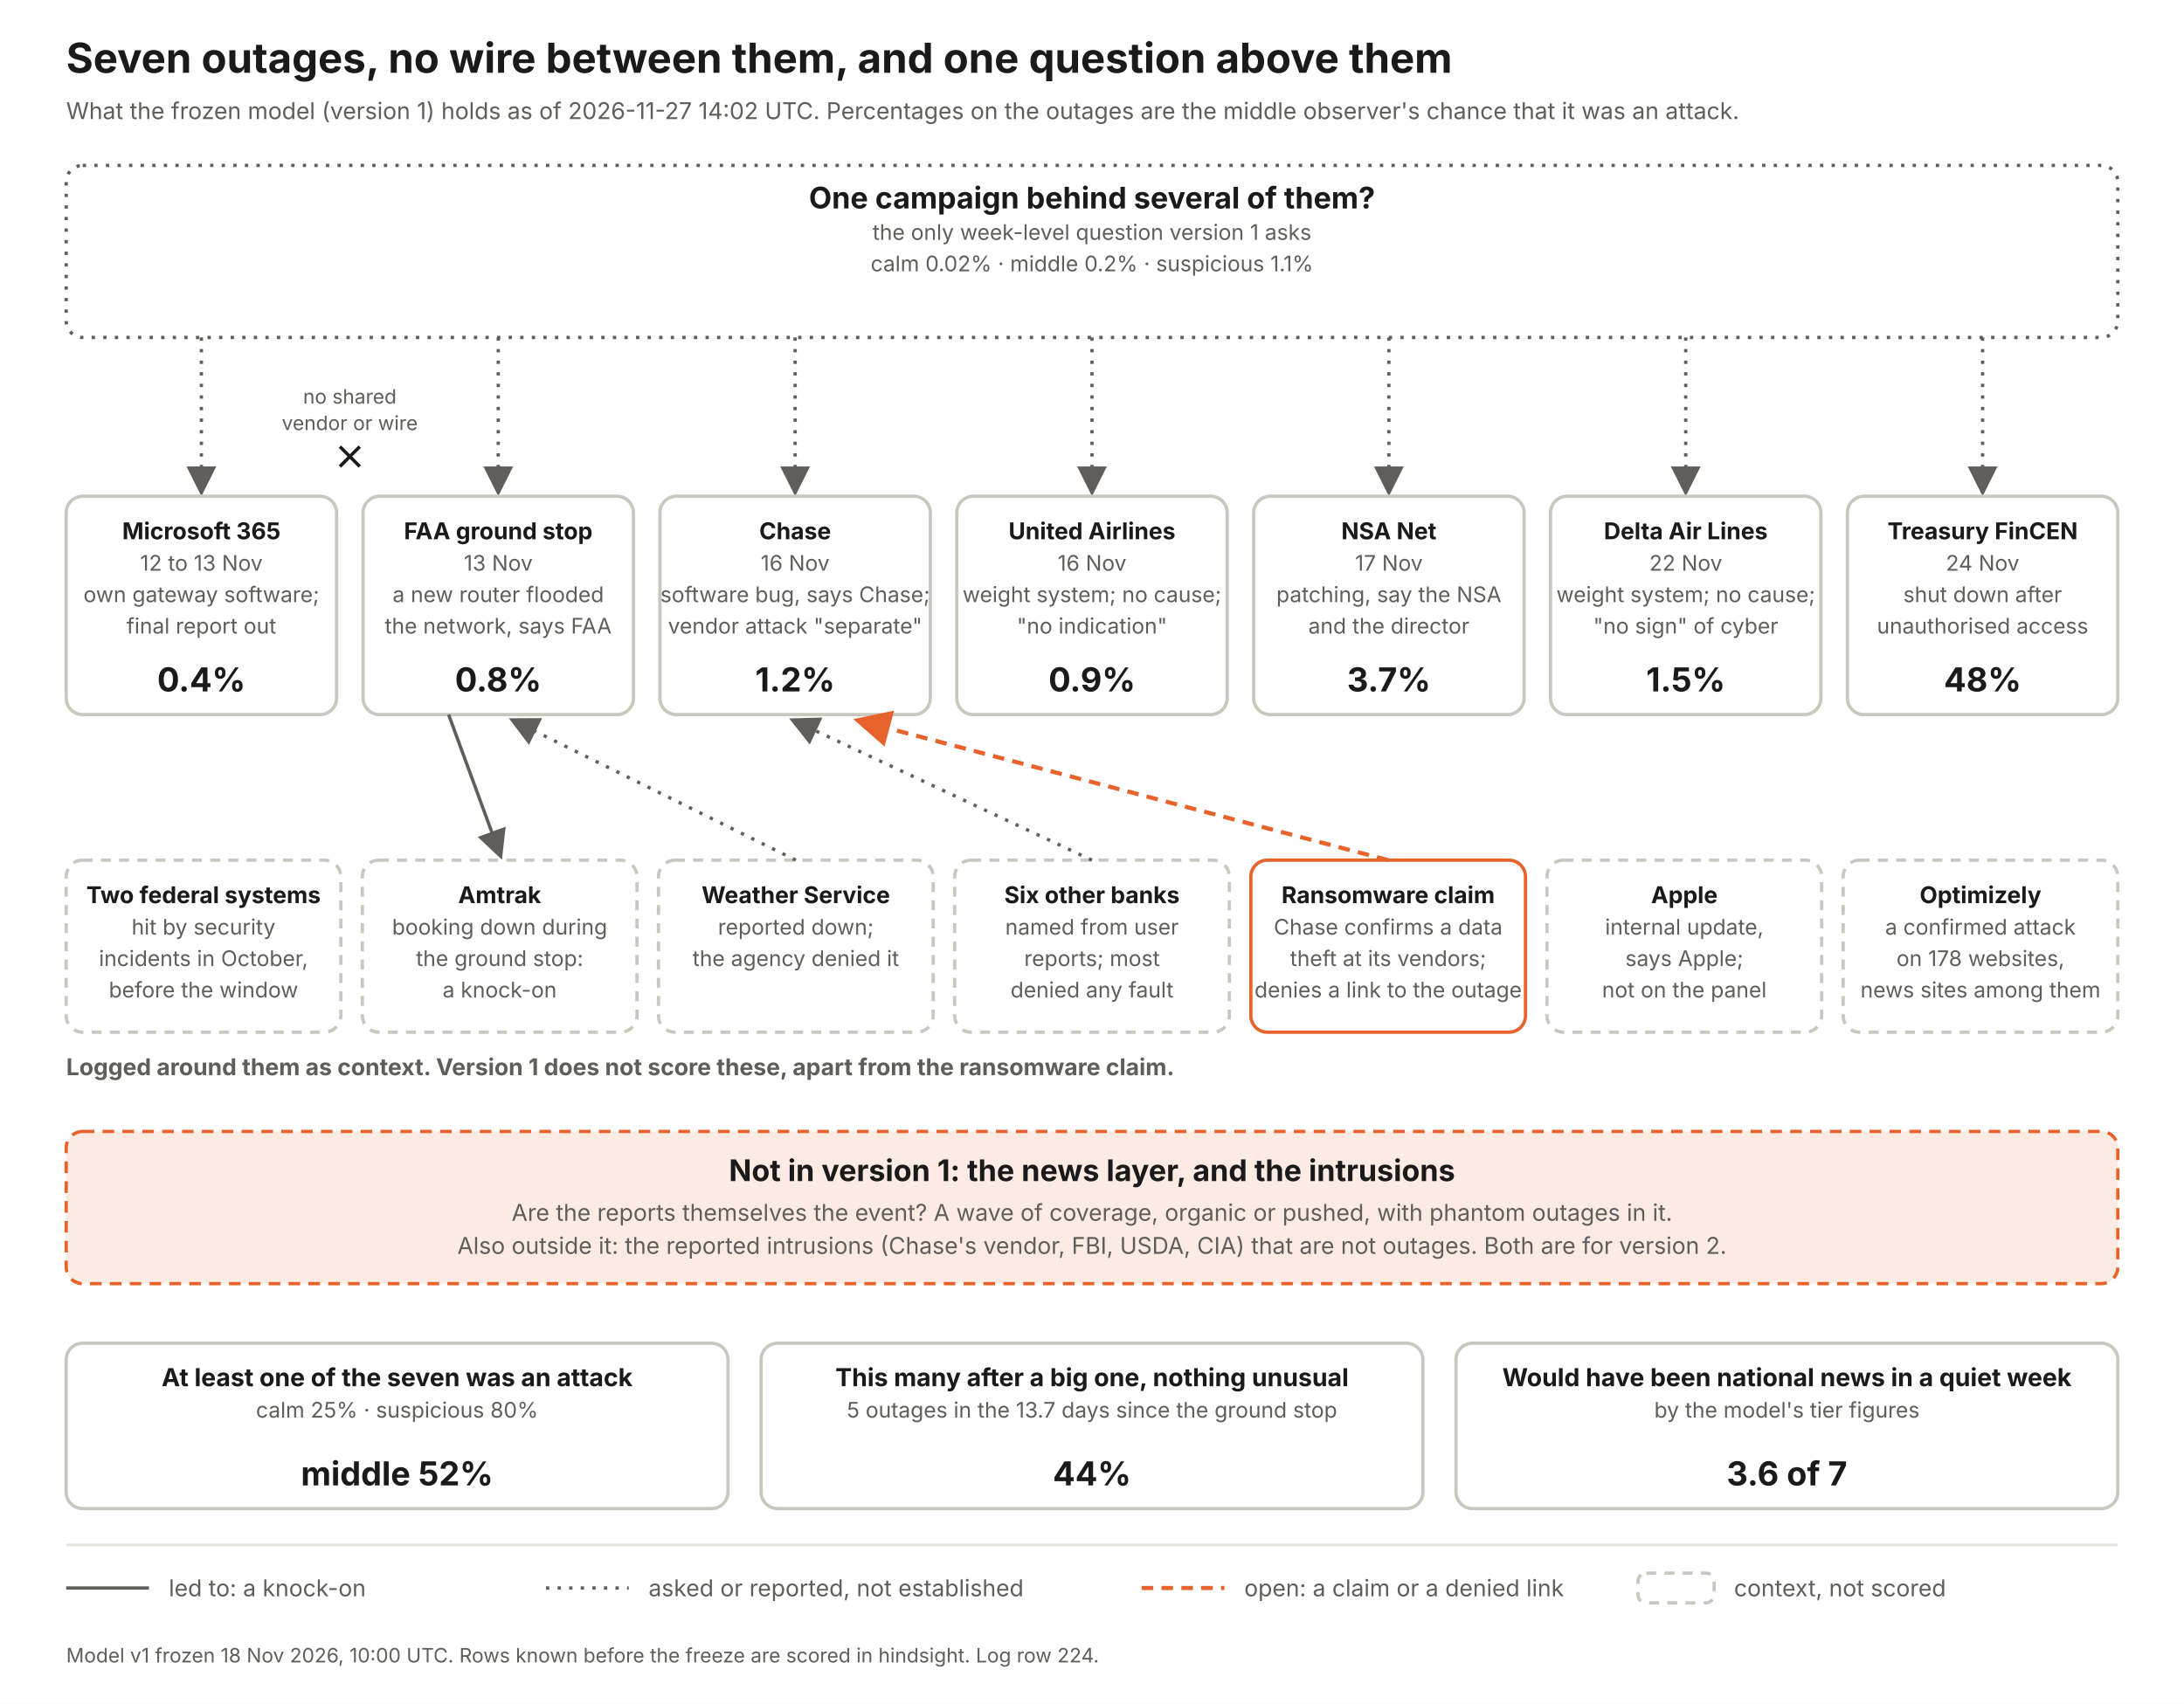
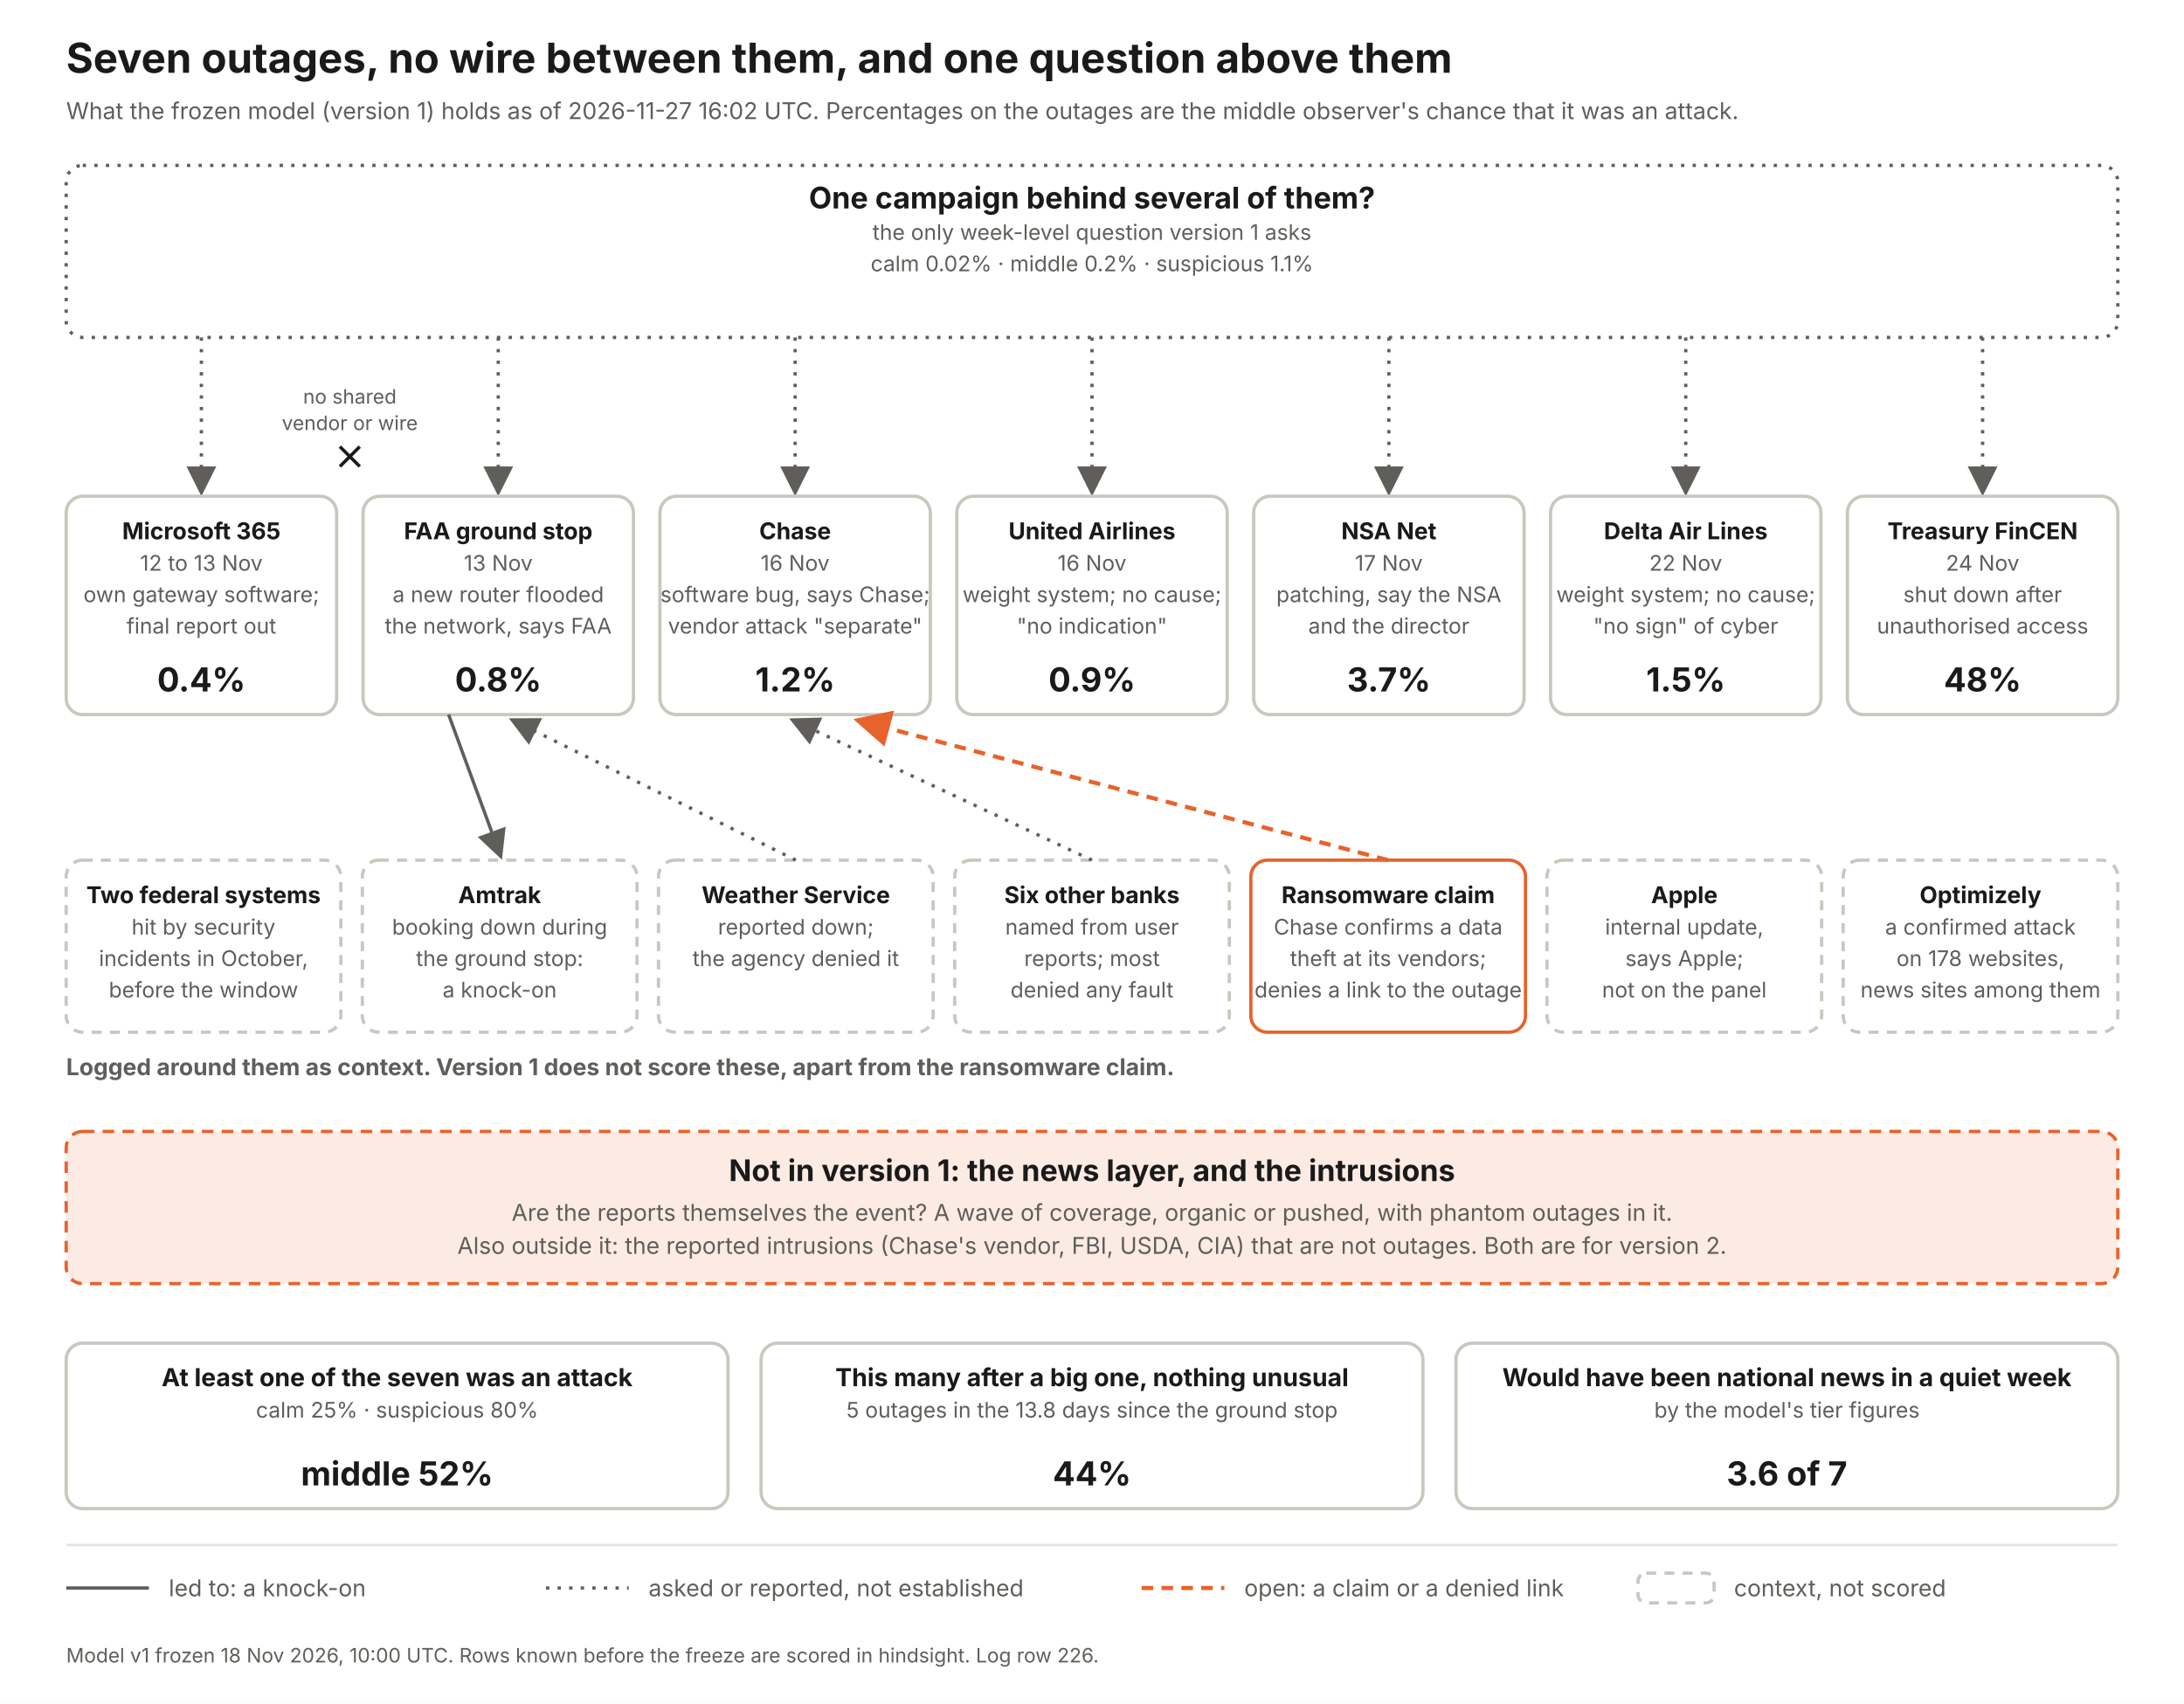
<svg xmlns="http://www.w3.org/2000/svg" width="1320" height="1030" viewBox="0 0 1320 1030" font-family="Inter, Helvetica Neue, Arial, sans-serif">
  <defs>
    <marker id="a" markerWidth="9" markerHeight="9" refX="7" refY="4.5" orient="auto">
      <path d="M0 0 L9 4.5 L0 9 z" fill="#5f5e5a" />
    </marker>
    <marker id="ao" markerWidth="9" markerHeight="9" refX="7" refY="4.5" orient="auto">
      <path d="M0 0 L9 4.5 L0 9 z" fill="#e8622c" />
    </marker>
  </defs>
  <rect width="1320" height="1030" fill="#fff" />
  <text x="40" y="44" font-size="25" font-weight="700" fill="#1a1a1a" text-anchor="start">Seven outages, no wire between them, and one question above them</text>
-   <text x="40" y="72" font-size="14" font-weight="400" fill="#5f5e5a" text-anchor="start">What the frozen model (version 1) holds as of 2026-11-27 14:02 UTC. Percentages on the outages are the middle observer's chance that it was an attack.</text>
+   <text x="40" y="72" font-size="14" font-weight="400" fill="#5f5e5a" text-anchor="start">What the frozen model (version 1) holds as of 2026-11-27 16:02 UTC. Percentages on the outages are the middle observer's chance that it was an attack.</text>
  <rect x="40" y="100" width="1240" height="104" rx="10" fill="#fff" stroke="#5f5e5a" stroke-width="2" stroke-dasharray="2 5" />
  <text x="660.0" y="126" font-size="18" font-weight="700" fill="#1a1a1a" text-anchor="middle">One campaign behind several of them?</text>
  <text x="660.0" y="145" font-size="13" font-weight="400" fill="#5f5e5a" text-anchor="middle">the only week-level question version 1 asks</text>
  <text x="660.0" y="164" font-size="13" font-weight="400" fill="#5f5e5a" text-anchor="middle">calm 0.02%   ·   middle 0.2%   ·   suspicious 1.1%</text>
  <line x1="121.714" y1="204" x2="121.714" y2="296" stroke="#5f5e5a" stroke-width="2" stroke-dasharray="2 5" marker-end="url(#a)" />
  <rect x="40.0" y="300" width="163.429" height="132" rx="10" fill="#fff" stroke="#c9c8bf" stroke-width="2" />
  <text x="121.714" y="326" font-size="14" font-weight="700" fill="#1a1a1a" text-anchor="middle">Microsoft 365</text>
  <text x="121.714" y="345" font-size="13" font-weight="400" fill="#5f5e5a" text-anchor="middle">12 to 13 Nov</text>
  <text x="121.714" y="364" font-size="13" font-weight="400" fill="#5f5e5a" text-anchor="middle">own gateway software;</text>
  <text x="121.714" y="383" font-size="13" font-weight="400" fill="#5f5e5a" text-anchor="middle">final report out</text>
  <text x="121.714" y="418" font-size="20" font-weight="700" fill="#1a1a1a" text-anchor="middle">0.4%</text>
  <line x1="301.143" y1="204" x2="301.143" y2="296" stroke="#5f5e5a" stroke-width="2" stroke-dasharray="2 5" marker-end="url(#a)" />
  <rect x="219.429" y="300" width="163.429" height="132" rx="10" fill="#fff" stroke="#c9c8bf" stroke-width="2" />
  <text x="301.143" y="326" font-size="14" font-weight="700" fill="#1a1a1a" text-anchor="middle">FAA ground stop</text>
  <text x="301.143" y="345" font-size="13" font-weight="400" fill="#5f5e5a" text-anchor="middle">13 Nov</text>
  <text x="301.143" y="364" font-size="13" font-weight="400" fill="#5f5e5a" text-anchor="middle">a new router flooded</text>
  <text x="301.143" y="383" font-size="13" font-weight="400" fill="#5f5e5a" text-anchor="middle">the network, says FAA</text>
  <text x="301.143" y="418" font-size="20" font-weight="700" fill="#1a1a1a" text-anchor="middle">0.8%</text>
  <line x1="480.571" y1="204" x2="480.571" y2="296" stroke="#5f5e5a" stroke-width="2" stroke-dasharray="2 5" marker-end="url(#a)" />
  <rect x="398.857" y="300" width="163.429" height="132" rx="10" fill="#fff" stroke="#c9c8bf" stroke-width="2" />
  <text x="480.571" y="326" font-size="14" font-weight="700" fill="#1a1a1a" text-anchor="middle">Chase</text>
  <text x="480.571" y="345" font-size="13" font-weight="400" fill="#5f5e5a" text-anchor="middle">16 Nov</text>
  <text x="480.571" y="364" font-size="13" font-weight="400" fill="#5f5e5a" text-anchor="middle">software bug, says Chase;</text>
  <text x="480.571" y="383" font-size="13" font-weight="400" fill="#5f5e5a" text-anchor="middle">vendor attack "separate"</text>
  <text x="480.571" y="418" font-size="20" font-weight="700" fill="#1a1a1a" text-anchor="middle">1.2%</text>
  <line x1="660" y1="204" x2="660" y2="296" stroke="#5f5e5a" stroke-width="2" stroke-dasharray="2 5" marker-end="url(#a)" />
  <rect x="578.286" y="300" width="163.429" height="132" rx="10" fill="#fff" stroke="#c9c8bf" stroke-width="2" />
  <text x="660" y="326" font-size="14" font-weight="700" fill="#1a1a1a" text-anchor="middle">United Airlines</text>
  <text x="660" y="345" font-size="13" font-weight="400" fill="#5f5e5a" text-anchor="middle">16 Nov</text>
  <text x="660" y="364" font-size="13" font-weight="400" fill="#5f5e5a" text-anchor="middle">weight system; no cause;</text>
  <text x="660" y="383" font-size="13" font-weight="400" fill="#5f5e5a" text-anchor="middle">"no indication"</text>
  <text x="660" y="418" font-size="20" font-weight="700" fill="#1a1a1a" text-anchor="middle">0.9%</text>
  <line x1="839.429" y1="204" x2="839.429" y2="296" stroke="#5f5e5a" stroke-width="2" stroke-dasharray="2 5" marker-end="url(#a)" />
  <rect x="757.714" y="300" width="163.429" height="132" rx="10" fill="#fff" stroke="#c9c8bf" stroke-width="2" />
  <text x="839.429" y="326" font-size="14" font-weight="700" fill="#1a1a1a" text-anchor="middle">NSA Net</text>
  <text x="839.429" y="345" font-size="13" font-weight="400" fill="#5f5e5a" text-anchor="middle">17 Nov</text>
  <text x="839.429" y="364" font-size="13" font-weight="400" fill="#5f5e5a" text-anchor="middle">patching, say the NSA</text>
  <text x="839.429" y="383" font-size="13" font-weight="400" fill="#5f5e5a" text-anchor="middle">and the director</text>
  <text x="839.429" y="418" font-size="20" font-weight="700" fill="#1a1a1a" text-anchor="middle">3.7%</text>
  <line x1="1018.857" y1="204" x2="1018.857" y2="296" stroke="#5f5e5a" stroke-width="2" stroke-dasharray="2 5" marker-end="url(#a)" />
  <rect x="937.143" y="300" width="163.429" height="132" rx="10" fill="#fff" stroke="#c9c8bf" stroke-width="2" />
  <text x="1018.857" y="326" font-size="14" font-weight="700" fill="#1a1a1a" text-anchor="middle">Delta Air Lines</text>
  <text x="1018.857" y="345" font-size="13" font-weight="400" fill="#5f5e5a" text-anchor="middle">22 Nov</text>
  <text x="1018.857" y="364" font-size="13" font-weight="400" fill="#5f5e5a" text-anchor="middle">weight system; no cause;</text>
  <text x="1018.857" y="383" font-size="13" font-weight="400" fill="#5f5e5a" text-anchor="middle">"no sign" of cyber</text>
  <text x="1018.857" y="418" font-size="20" font-weight="700" fill="#1a1a1a" text-anchor="middle">1.5%</text>
  <line x1="1198.286" y1="204" x2="1198.286" y2="296" stroke="#5f5e5a" stroke-width="2" stroke-dasharray="2 5" marker-end="url(#a)" />
  <rect x="1116.571" y="300" width="163.429" height="132" rx="10" fill="#fff" stroke="#c9c8bf" stroke-width="2" />
  <text x="1198.286" y="326" font-size="14" font-weight="700" fill="#1a1a1a" text-anchor="middle">Treasury FinCEN</text>
  <text x="1198.286" y="345" font-size="13" font-weight="400" fill="#5f5e5a" text-anchor="middle">24 Nov</text>
  <text x="1198.286" y="364" font-size="13" font-weight="400" fill="#5f5e5a" text-anchor="middle">shut down after</text>
  <text x="1198.286" y="383" font-size="13" font-weight="400" fill="#5f5e5a" text-anchor="middle">unauthorised access</text>
  <text x="1198.286" y="418" font-size="20" font-weight="700" fill="#1a1a1a" text-anchor="middle">48%</text>
  <text x="211.429" y="244" font-size="12" font-weight="400" fill="#5f5e5a" text-anchor="middle">no shared</text>
  <text x="211.429" y="260" font-size="12" font-weight="400" fill="#5f5e5a" text-anchor="middle">vendor or wire</text>
  <path d="M205.429 270 l12 12 m0 -12 l-12 12" stroke="#1a1a1a" stroke-width="2" fill="none" />
  <text x="40" y="650" font-size="14" font-weight="700" fill="#5f5e5a" text-anchor="start">Logged around them as context. Version 1 does not score these, apart from the ransomware claim.</text>
  <rect x="40" y="520" width="166" height="104" rx="10" fill="#fff" stroke="#c9c8bf" stroke-width="2" stroke-dasharray="6 5" />
  <text x="123.0" y="546" font-size="14" font-weight="700" fill="#1a1a1a" text-anchor="middle">Two federal systems</text>
  <text x="123.0" y="565" font-size="13" font-weight="400" fill="#5f5e5a" text-anchor="middle">hit by security</text>
  <text x="123.0" y="584" font-size="13" font-weight="400" fill="#5f5e5a" text-anchor="middle">incidents in October,</text>
  <text x="123.0" y="603" font-size="13" font-weight="400" fill="#5f5e5a" text-anchor="middle">before the window</text>
  <rect x="219" y="520" width="166" height="104" rx="10" fill="#fff" stroke="#c9c8bf" stroke-width="2" stroke-dasharray="6 5" />
  <text x="302.0" y="546" font-size="14" font-weight="700" fill="#1a1a1a" text-anchor="middle">Amtrak</text>
  <text x="302.0" y="565" font-size="13" font-weight="400" fill="#5f5e5a" text-anchor="middle">booking down during</text>
  <text x="302.0" y="584" font-size="13" font-weight="400" fill="#5f5e5a" text-anchor="middle">the ground stop:</text>
  <text x="302.0" y="603" font-size="13" font-weight="400" fill="#5f5e5a" text-anchor="middle">a knock-on</text>
  <line x1="271.143" y1="432" x2="302" y2="516" stroke="#5f5e5a" stroke-width="2" marker-end="url(#a)" />
  <rect x="398" y="520" width="166" height="104" rx="10" fill="#fff" stroke="#c9c8bf" stroke-width="2" stroke-dasharray="6 5" />
  <text x="481.0" y="546" font-size="14" font-weight="700" fill="#1a1a1a" text-anchor="middle">Weather Service</text>
  <text x="481.0" y="565" font-size="13" font-weight="400" fill="#5f5e5a" text-anchor="middle">reported down;</text>
  <text x="481.0" y="584" font-size="13" font-weight="400" fill="#5f5e5a" text-anchor="middle">the agency denied it</text>
  <line x1="481" y1="520" x2="311.143" y2="436" stroke="#5f5e5a" stroke-width="2" stroke-dasharray="2 5" marker-end="url(#a)" />
  <rect x="577" y="520" width="166" height="104" rx="10" fill="#fff" stroke="#c9c8bf" stroke-width="2" stroke-dasharray="6 5" />
  <text x="660.0" y="546" font-size="14" font-weight="700" fill="#1a1a1a" text-anchor="middle">Six other banks</text>
  <text x="660.0" y="565" font-size="13" font-weight="400" fill="#5f5e5a" text-anchor="middle">named from user</text>
  <text x="660.0" y="584" font-size="13" font-weight="400" fill="#5f5e5a" text-anchor="middle">reports; most</text>
  <text x="660.0" y="603" font-size="13" font-weight="400" fill="#5f5e5a" text-anchor="middle">denied any fault</text>
  <line x1="660" y1="520" x2="480.571" y2="436" stroke="#5f5e5a" stroke-width="2" stroke-dasharray="2 5" marker-end="url(#a)" />
  <rect x="756" y="520" width="166" height="104" rx="10" fill="#fff" stroke="#e8622c" stroke-width="2" />
  <text x="839.0" y="546" font-size="14" font-weight="700" fill="#1a1a1a" text-anchor="middle">Ransomware claim</text>
  <text x="839.0" y="565" font-size="13" font-weight="400" fill="#5f5e5a" text-anchor="middle">Chase confirms a data</text>
  <text x="839.0" y="584" font-size="13" font-weight="400" fill="#5f5e5a" text-anchor="middle">theft at its vendors;</text>
  <text x="839.0" y="603" font-size="13" font-weight="400" fill="#5f5e5a" text-anchor="middle">denies a link to the outage</text>
  <line x1="839" y1="520" x2="520.571" y2="436" stroke="#e8622c" stroke-width="2.5" stroke-dasharray="7 5" marker-end="url(#ao)" />
  <rect x="935" y="520" width="166" height="104" rx="10" fill="#fff" stroke="#c9c8bf" stroke-width="2" stroke-dasharray="6 5" />
  <text x="1018.0" y="546" font-size="14" font-weight="700" fill="#1a1a1a" text-anchor="middle">Apple</text>
  <text x="1018.0" y="565" font-size="13" font-weight="400" fill="#5f5e5a" text-anchor="middle">internal update,</text>
  <text x="1018.0" y="584" font-size="13" font-weight="400" fill="#5f5e5a" text-anchor="middle">says Apple;</text>
  <text x="1018.0" y="603" font-size="13" font-weight="400" fill="#5f5e5a" text-anchor="middle">not on the panel</text>
  <rect x="1114" y="520" width="166" height="104" rx="10" fill="#fff" stroke="#c9c8bf" stroke-width="2" stroke-dasharray="6 5" />
  <text x="1197.0" y="546" font-size="14" font-weight="700" fill="#1a1a1a" text-anchor="middle">Optimizely</text>
  <text x="1197.0" y="565" font-size="13" font-weight="400" fill="#5f5e5a" text-anchor="middle">a confirmed attack</text>
  <text x="1197.0" y="584" font-size="13" font-weight="400" fill="#5f5e5a" text-anchor="middle">on 178 websites,</text>
  <text x="1197.0" y="603" font-size="13" font-weight="400" fill="#5f5e5a" text-anchor="middle">news sites among them</text>
  <rect x="40" y="684" width="1240" height="92" rx="10" fill="#fcebe3" stroke="#e8622c" stroke-width="2" stroke-dasharray="7 5" />
  <text x="660" y="714" font-size="18" font-weight="700" fill="#1a1a1a" text-anchor="middle">Not in version 1: the news layer, and the intrusions</text>
  <text x="660" y="738" font-size="14" font-weight="400" fill="#5f5e5a" text-anchor="middle">Are the reports themselves the event? A wave of coverage, organic or pushed, with phantom outages in it.</text>
  <text x="660" y="758" font-size="14" font-weight="400" fill="#5f5e5a" text-anchor="middle">Also outside it: the reported intrusions (Chase's vendor, FBI, USDA, CIA) that are not outages. Both are for version 2.</text>
  <rect x="40" y="812" width="400" height="100" rx="10" fill="#fff" stroke="#c9c8bf" stroke-width="2" />
  <text x="240.0" y="838" font-size="15" font-weight="700" fill="#1a1a1a" text-anchor="middle">At least one of the seven was an attack</text>
  <text x="240.0" y="857" font-size="13" font-weight="400" fill="#5f5e5a" text-anchor="middle">calm 25%  ·  suspicious 80%</text>
  <text x="240.0" y="898" font-size="20" font-weight="700" fill="#1a1a1a" text-anchor="middle">middle 52%</text>
  <rect x="460" y="812" width="400" height="100" rx="10" fill="#fff" stroke="#c9c8bf" stroke-width="2" />
  <text x="660.0" y="838" font-size="15" font-weight="700" fill="#1a1a1a" text-anchor="middle">This many after a big one, nothing unusual</text>
-   <text x="660.0" y="857" font-size="13" font-weight="400" fill="#5f5e5a" text-anchor="middle">5 outages in the 13.7 days since the ground stop</text>
+   <text x="660.0" y="857" font-size="13" font-weight="400" fill="#5f5e5a" text-anchor="middle">5 outages in the 13.8 days since the ground stop</text>
  <text x="660.0" y="898" font-size="20" font-weight="700" fill="#1a1a1a" text-anchor="middle">44%</text>
  <rect x="880" y="812" width="400" height="100" rx="10" fill="#fff" stroke="#c9c8bf" stroke-width="2" />
  <text x="1080.0" y="838" font-size="15" font-weight="700" fill="#1a1a1a" text-anchor="middle">Would have been national news in a quiet week</text>
  <text x="1080.0" y="857" font-size="13" font-weight="400" fill="#5f5e5a" text-anchor="middle">by the model's tier figures</text>
  <text x="1080.0" y="898" font-size="20" font-weight="700" fill="#1a1a1a" text-anchor="middle">3.6 of 7</text>
  <line x1="40" y1="934" x2="1280" y2="934" stroke="#e4e3dc" stroke-width="1.5" />
  <line x1="40" y1="960" x2="90" y2="960" stroke="#5f5e5a" stroke-width="2" />
  <text x="102" y="965" font-size="14" font-weight="400" fill="#5f5e5a" text-anchor="start">led to: a knock-on</text>
  <line x1="330" y1="960" x2="380" y2="960" stroke="#5f5e5a" stroke-width="2" stroke-dasharray="2 5" />
  <text x="392" y="965" font-size="14" font-weight="400" fill="#5f5e5a" text-anchor="start">asked or reported, not established</text>
  <line x1="690" y1="960" x2="740" y2="960" stroke="#e8622c" stroke-width="2.5" stroke-dasharray="7 5" />
  <text x="752" y="965" font-size="14" font-weight="400" fill="#5f5e5a" text-anchor="start">open: a claim or a denied link</text>
  <rect x="990" y="951" width="46" height="18" rx="5" fill="#fff" stroke="#c9c8bf" stroke-width="2" stroke-dasharray="6 5" />
  <text x="1048" y="965" font-size="14" font-weight="400" fill="#5f5e5a" text-anchor="start">context, not scored</text>
-   <text x="40" y="1005" font-size="12" font-weight="400" fill="#5f5e5a" text-anchor="start">Model v1 frozen 18 Nov 2026, 10:00 UTC. Rows known before the freeze are scored in hindsight. Log row 224.</text>
+   <text x="40" y="1005" font-size="12" font-weight="400" fill="#5f5e5a" text-anchor="start">Model v1 frozen 18 Nov 2026, 10:00 UTC. Rows known before the freeze are scored in hindsight. Log row 226.</text>
</svg>
